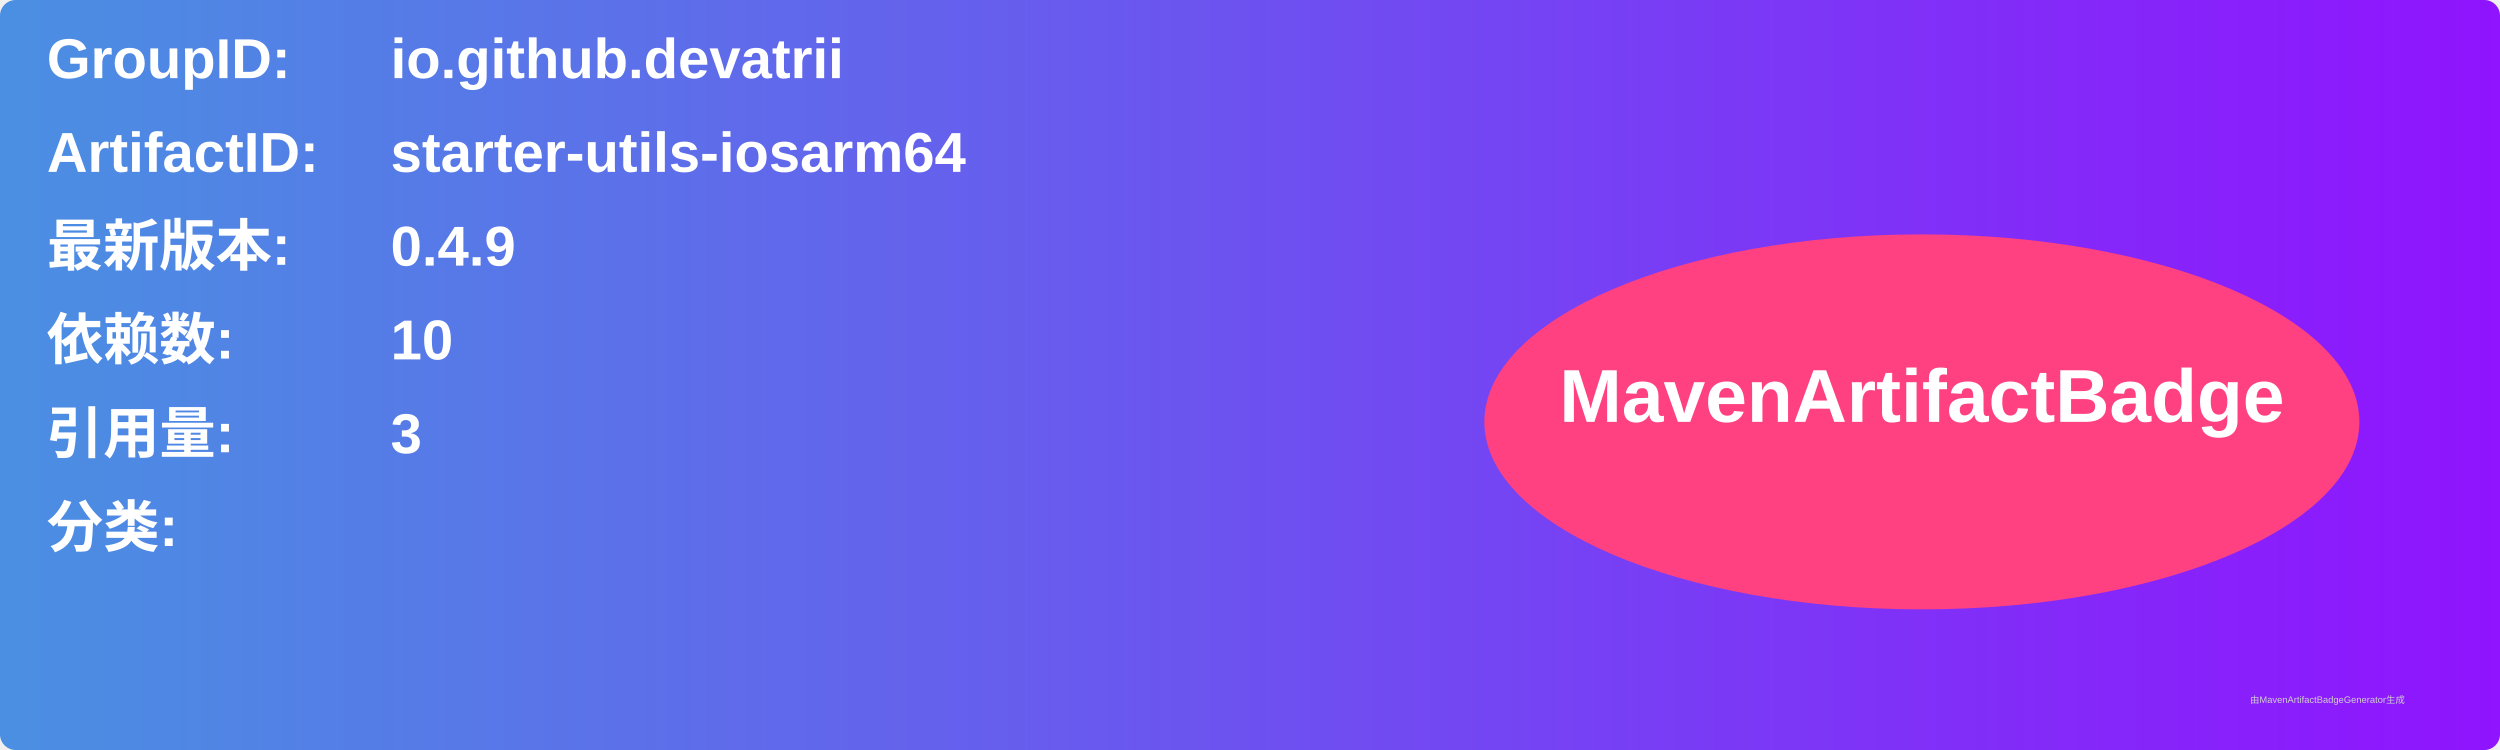
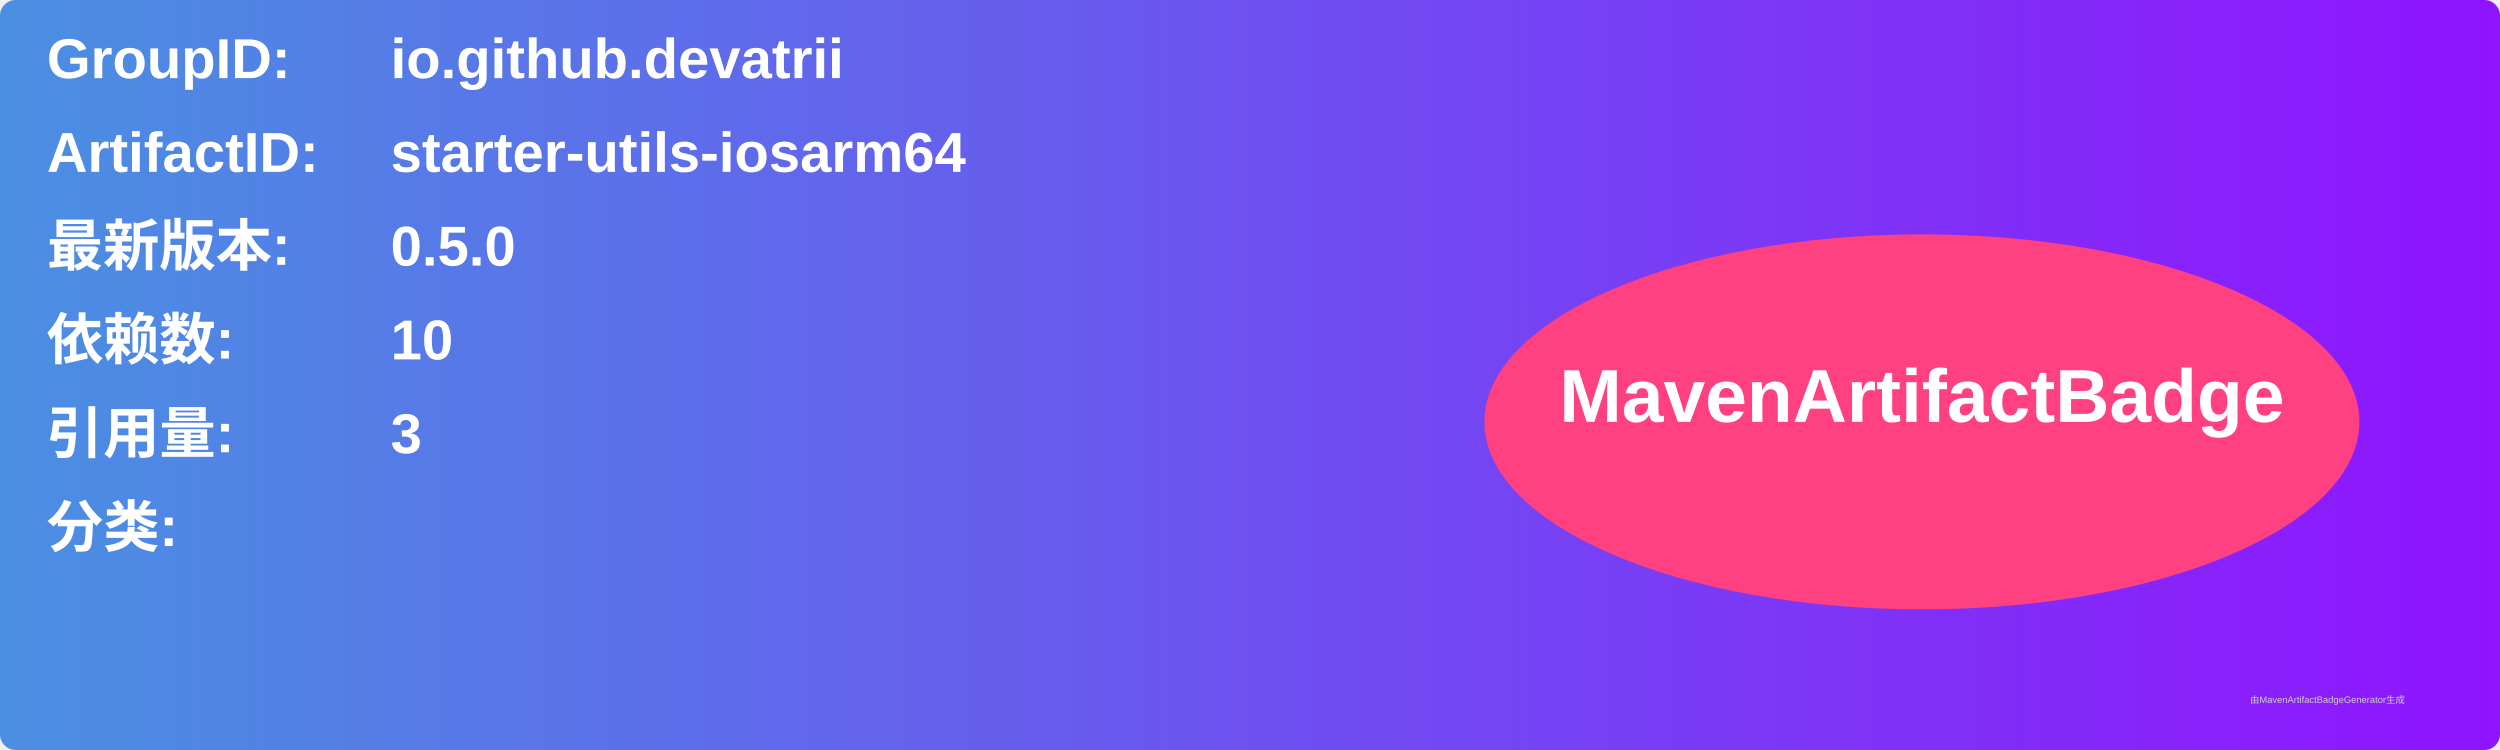
<svg xmlns="http://www.w3.org/2000/svg" width="800" height="240" viewBox="0 0 800 240">
  <linearGradient id="grad" x1="0%" y1="0%" x2="100%" y2="0%">
    <stop offset="0%" stop-color="#4a90e2" />
    <stop offset="100%" stop-color="#9013fe" />
  </linearGradient>
  <rect width="100%" height="100%" rx="5" ry="5" fill="url(#grad)" />
  <g transform="translate(15, 15)">
    <text x="0" y="10" font-family="Arial" font-size="18" fill="white" font-weight="bold" width="260">GroupID:</text>
    <text x="110" y="10" font-family="Arial" font-size="18" fill="white" font-weight="bold" width="460">io.github.devatrii</text>
    <text x="0" y="40" font-family="Arial" font-size="18" fill="white" font-weight="bold" width="260">ArtifactID:</text>
    <text x="110" y="40" font-family="Arial" font-size="18" fill="white" font-weight="bold" width="460">starter-utils-iosarm64</text>
    <text x="0" y="70" font-family="Arial" font-size="18" fill="white" font-weight="bold">最新版本:</text>
    <text x="110" y="70" font-family="Arial" font-size="18" fill="white" font-weight="bold">
-       <tspan font-weight="bold">0.4.9</tspan>
+       <tspan font-weight="bold">0.5.0</tspan>
    </text>
    <text x="0" y="100" font-family="Arial" font-size="18" fill="white" font-weight="bold">依赖数: </text>
    <text x="110" y="100" font-family="Arial" font-size="18" fill="white">
      <tspan font-weight="bold">10</tspan>
    </text>
    <text x="0" y="130" font-family="Arial" font-size="18" fill="white" font-weight="bold">引用量: </text>
    <text x="110" y="130" font-family="Arial" font-size="18" fill="white">
      <tspan font-weight="bold">3</tspan>
    </text>
    <text x="0" y="160" font-family="Arial" font-size="18" fill="white" font-weight="bold">分类:</text>
    <text x="10" y="190" font-family="Arial" font-size="10" fill="white">
      <tspan font-weight="bold" />
    </text>
    <ellipse cx="600" cy="120" rx="140" ry="60" fill="#ff4081" />
    <text x="600" y="120" text-anchor="middle" font-family="Arial" font-size="24" fill="white" font-weight="bold">MavenArtifactBadge</text>
  </g>
  <text x="720" y="225" font-family="Arial" font-size="3" fill="#d0d0d0">由MavenArtifactBadgeGenerator生成</text>
</svg>
